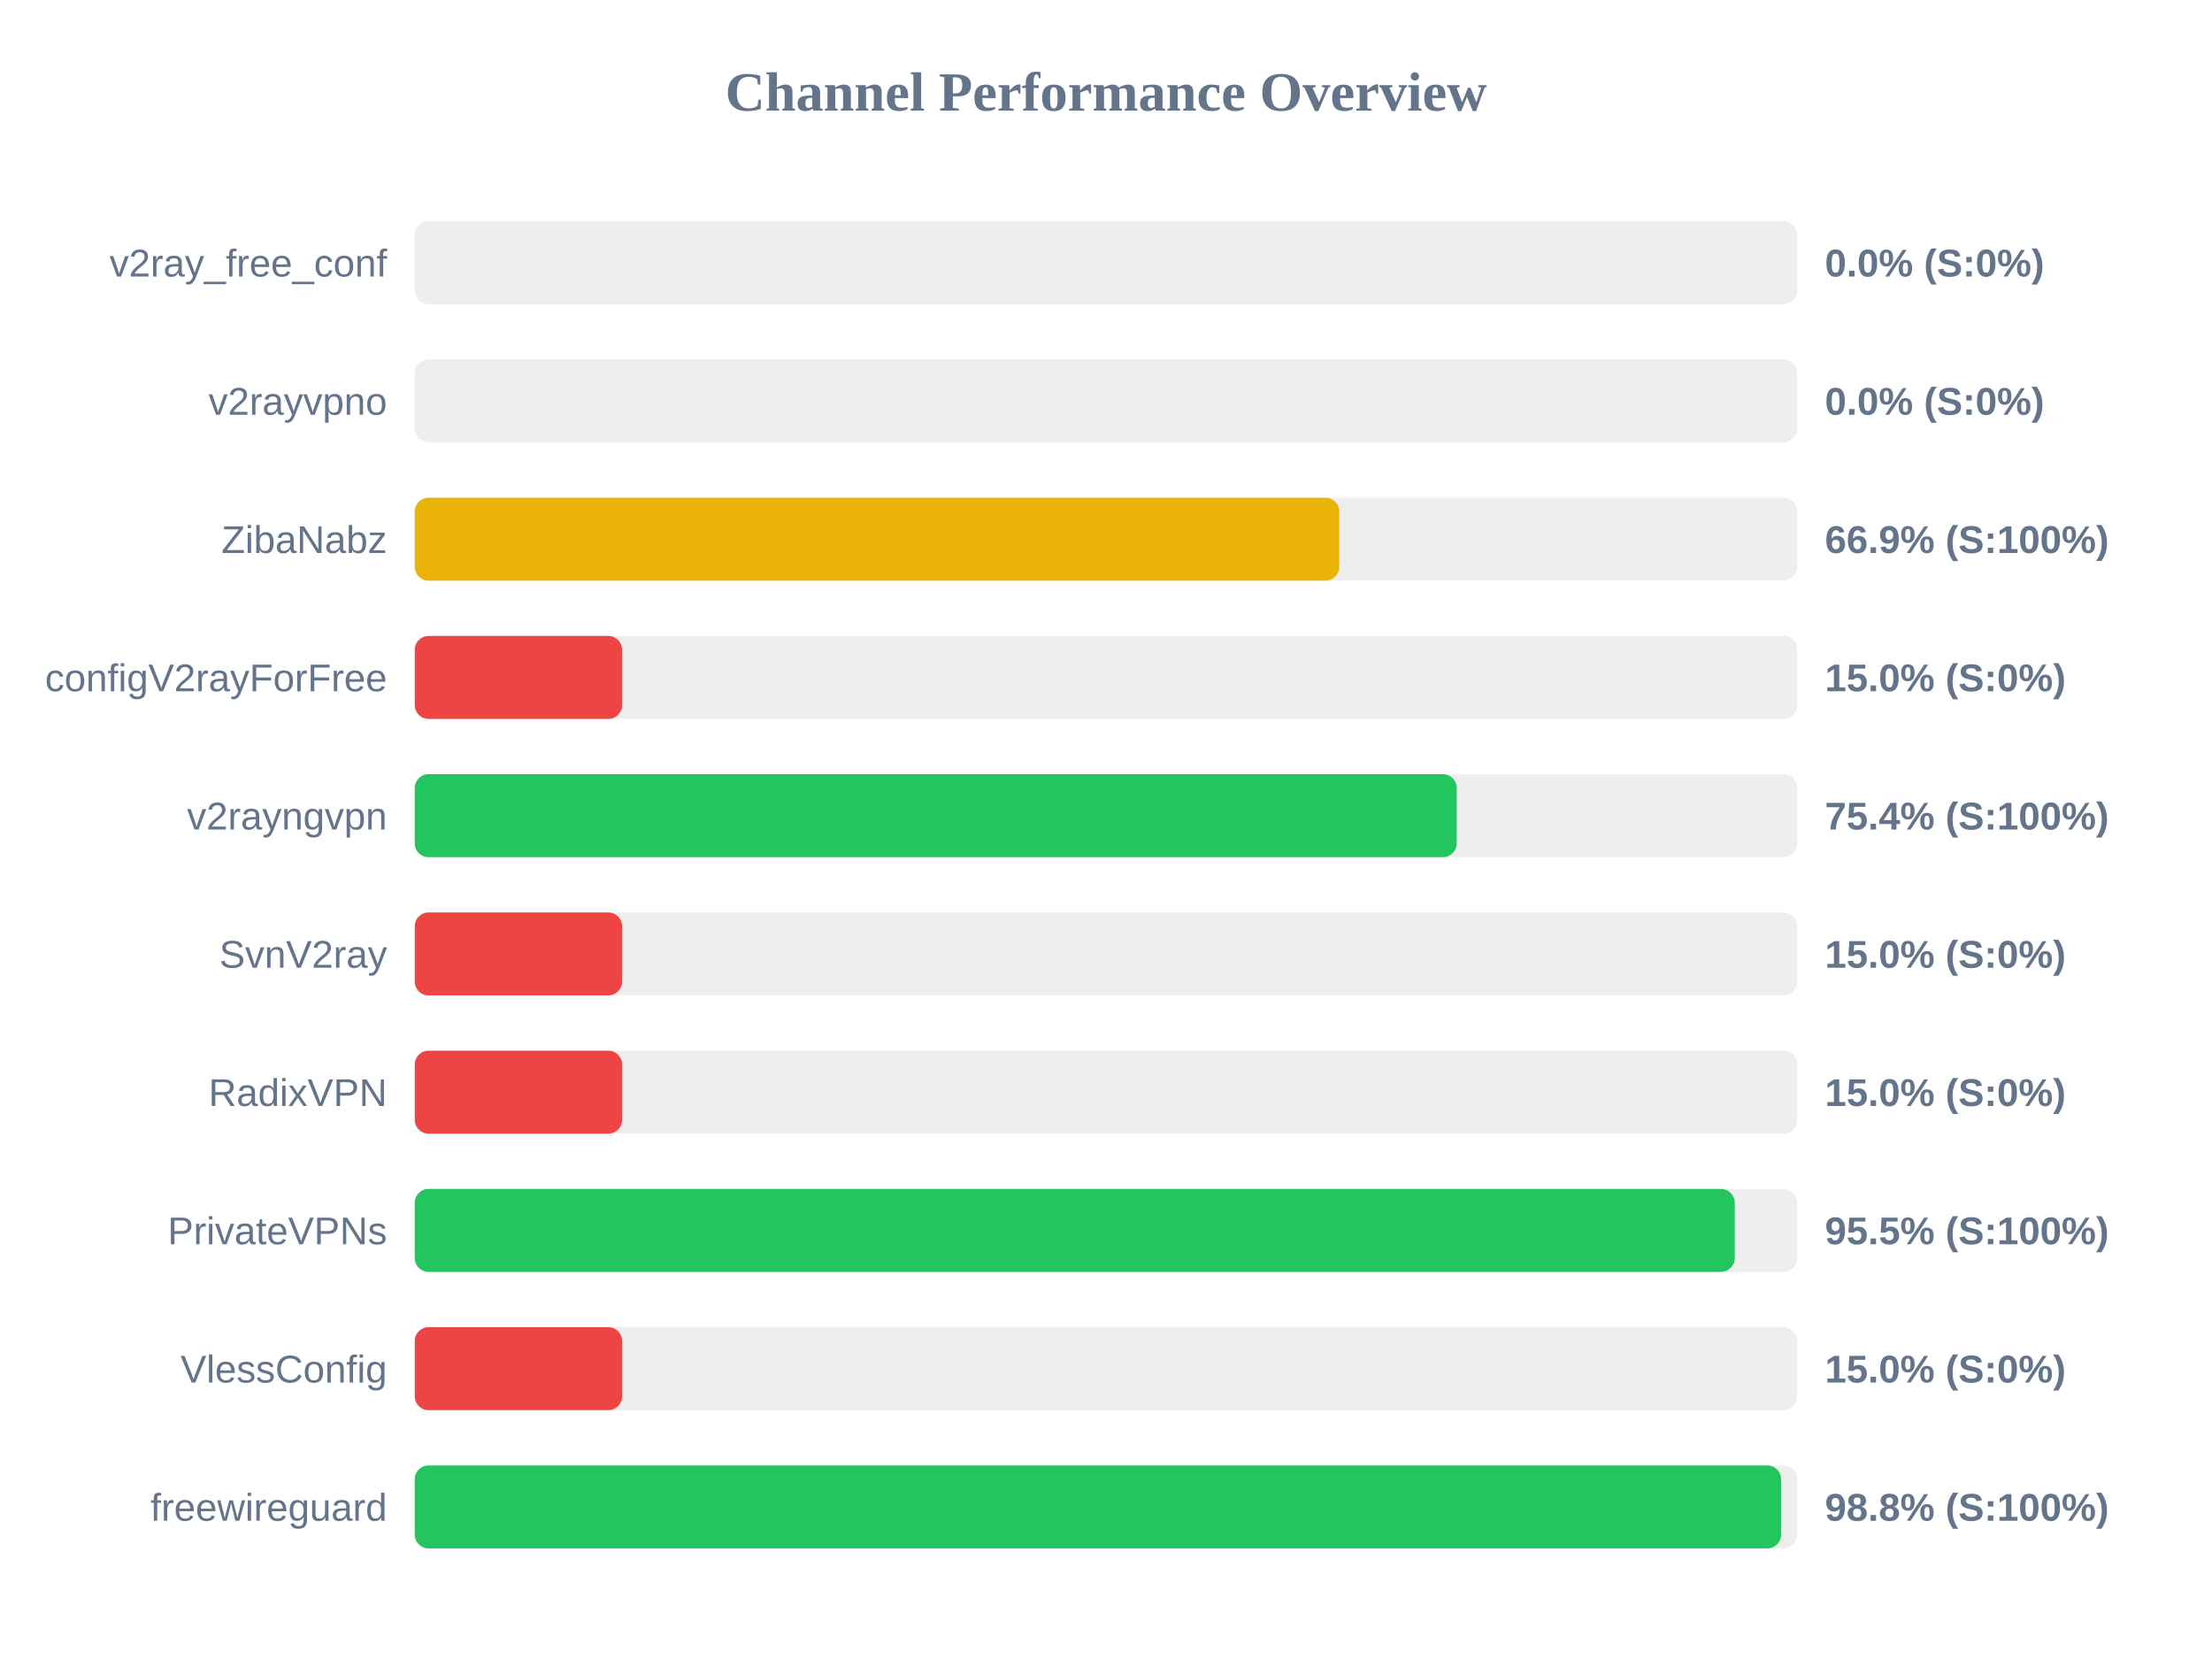
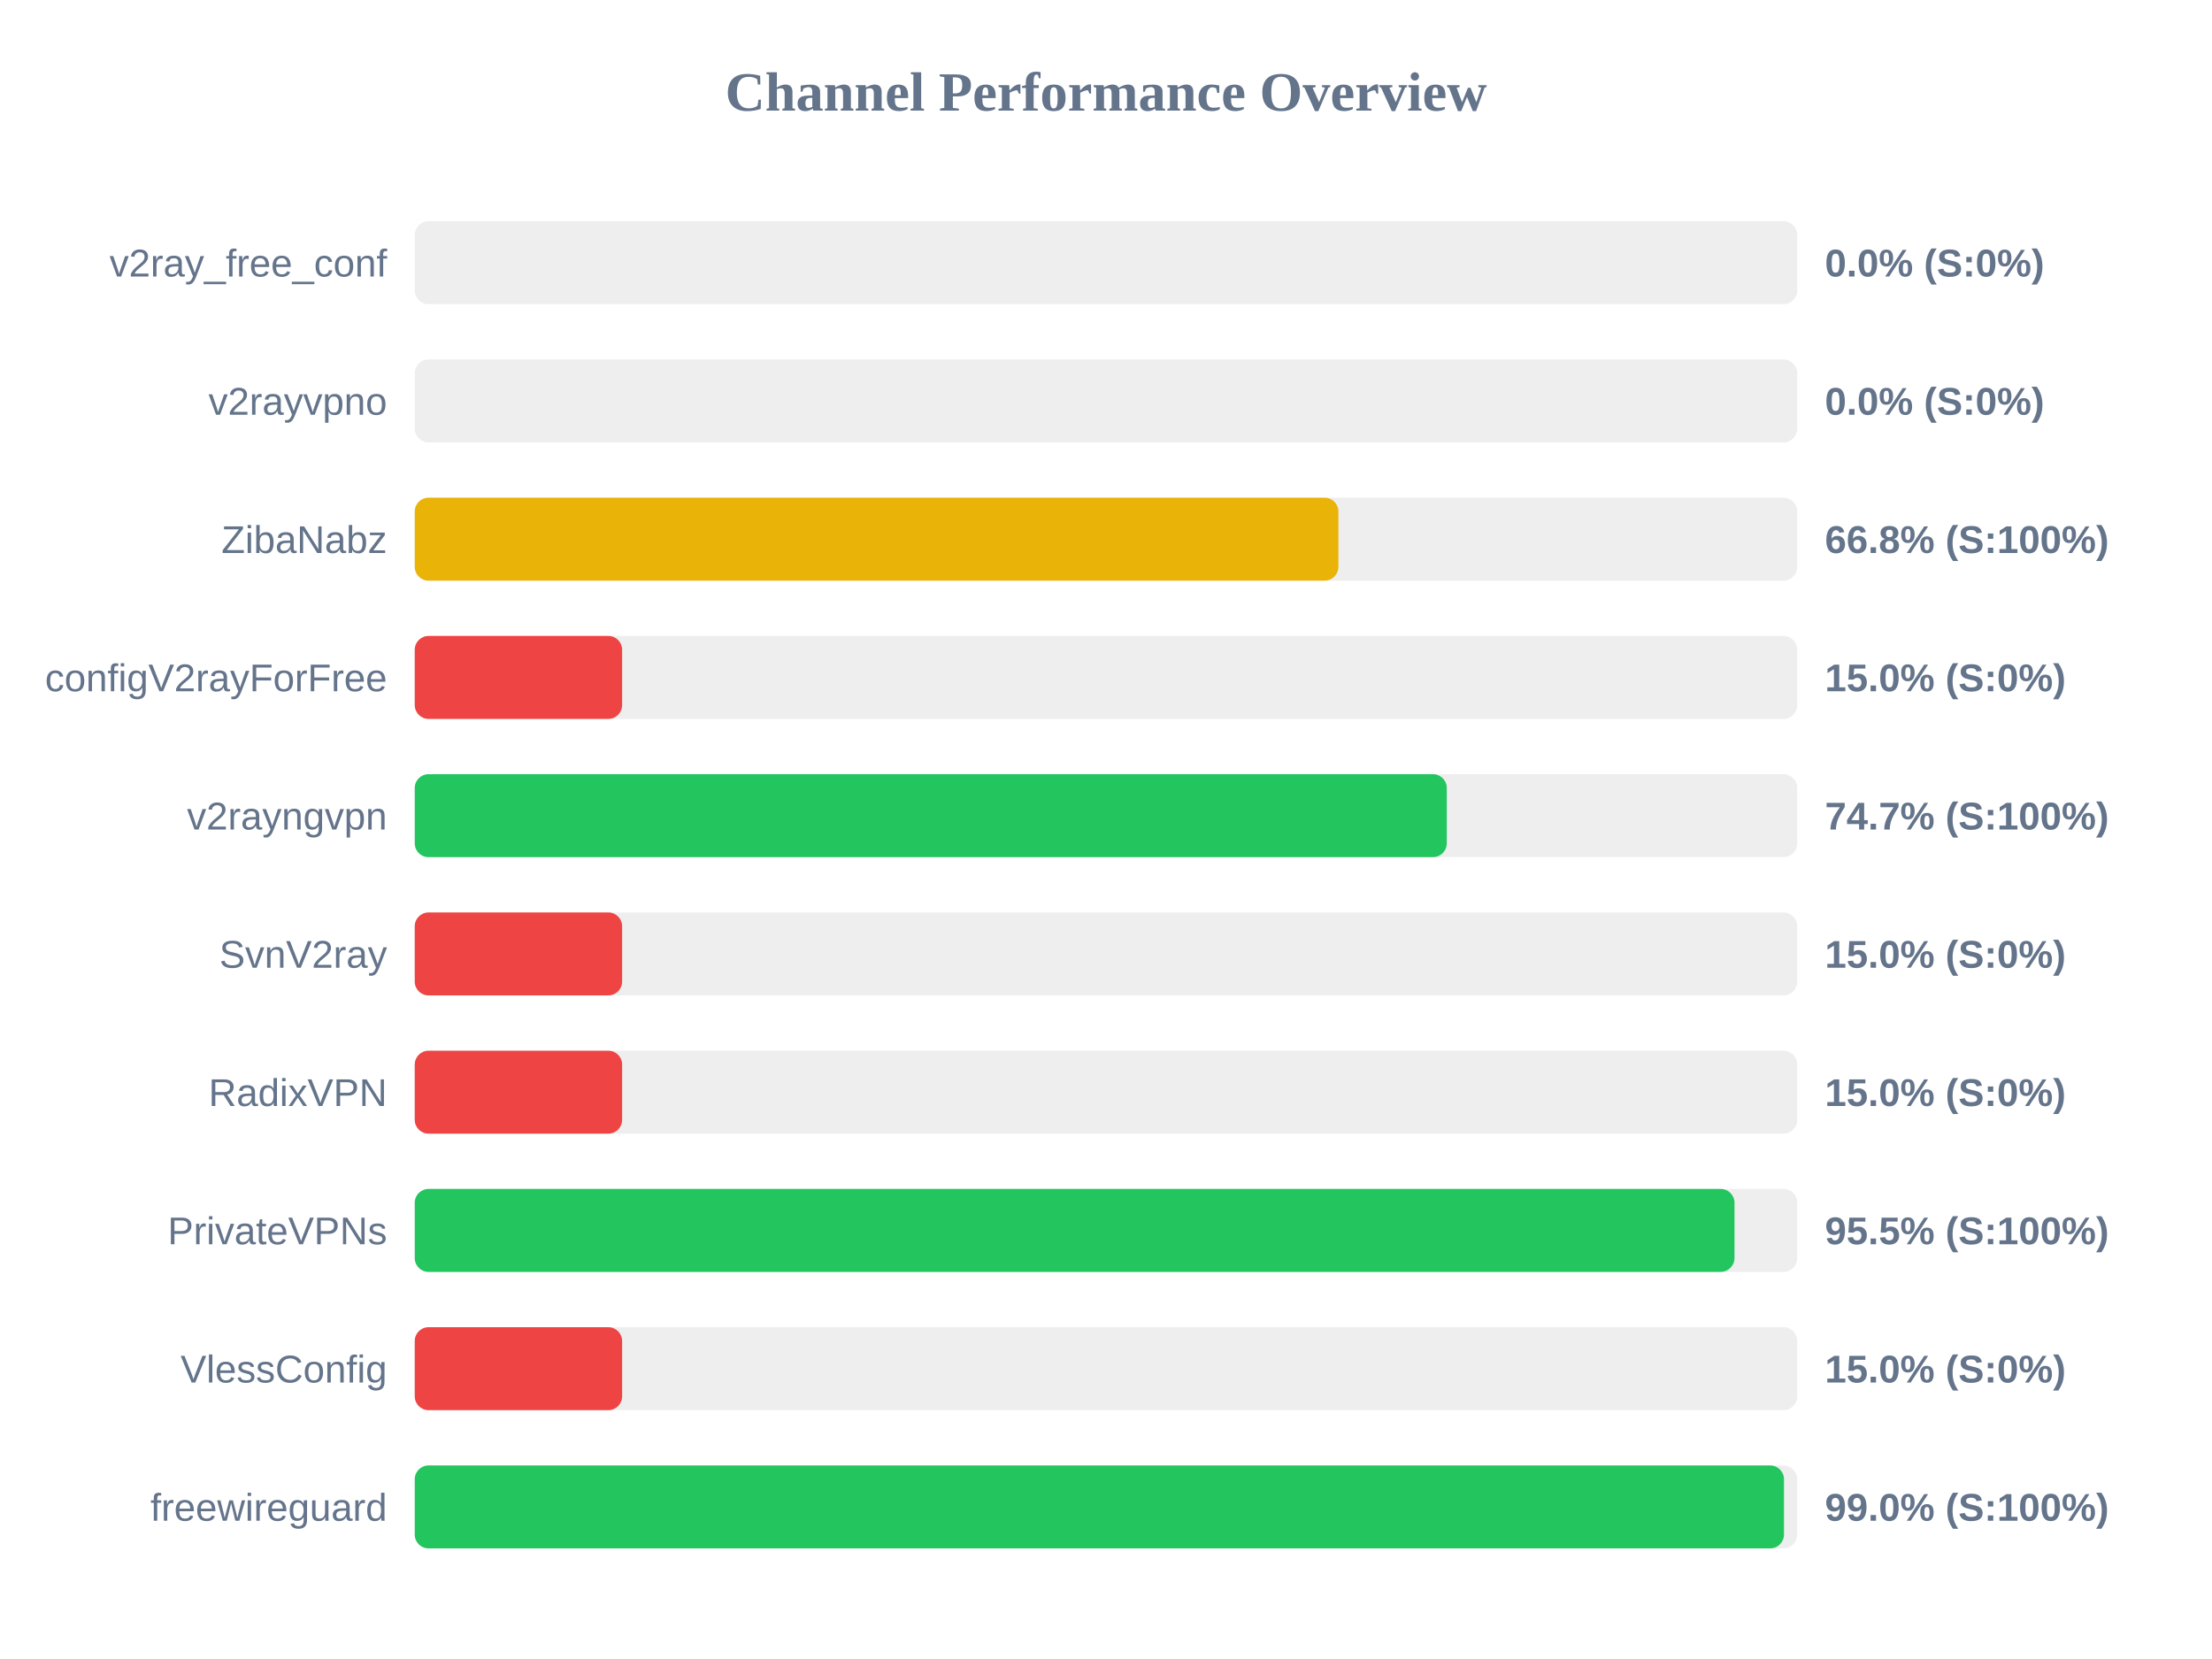
<svg xmlns="http://www.w3.org/2000/svg" width="800" height="600" version="1.1">
  <style>
        .row { font: 14px Arial; fill: #64748b; }
        .score { font: bold 14px Arial; fill: #64748b; }
    </style>
  <text x="400" y="40" text-anchor="middle" font-size="20px" font-weight="bold" fill="#64748b">Channel Performance Overview</text>
  <rect x="150" y="80" width="500" height="30" fill="#eee" rx="5" />
  <rect x="150" y="80" width="0.0" height="30" fill="#ef4444" rx="5" />
  <text x="140" y="100" text-anchor="end" class="row">v2ray_free_conf</text>
  <text x="660" y="100" text-anchor="start" class="score">0.0% (S:0%)</text>
  <rect x="150" y="130" width="500" height="30" fill="#eee" rx="5" />
  <rect x="150" y="130" width="0.0" height="30" fill="#ef4444" rx="5" />
  <text x="140" y="150" text-anchor="end" class="row">v2rayvpno</text>
  <text x="660" y="150" text-anchor="start" class="score">0.0% (S:0%)</text>
  <rect x="150" y="180" width="500" height="30" fill="#eee" rx="5" />
-   <rect x="150" y="180" width="334.35" height="30" fill="#eab308" rx="5" />
+   <rect x="150" y="180" width="334.05" height="30" fill="#eab308" rx="5" />
  <text x="140" y="200" text-anchor="end" class="row">ZibaNabz</text>
-   <text x="660" y="200" text-anchor="start" class="score">66.9% (S:100%)</text>
+   <text x="660" y="200" text-anchor="start" class="score">66.8% (S:100%)</text>
  <rect x="150" y="230" width="500" height="30" fill="#eee" rx="5" />
  <rect x="150" y="230" width="75.0" height="30" fill="#ef4444" rx="5" />
  <text x="140" y="250" text-anchor="end" class="row">configV2rayForFree</text>
  <text x="660" y="250" text-anchor="start" class="score">15.0% (S:0%)</text>
  <rect x="150" y="280" width="500" height="30" fill="#eee" rx="5" />
-   <rect x="150" y="280" width="376.85" height="30" fill="#22c55e" rx="5" />
+   <rect x="150" y="280" width="373.25" height="30" fill="#22c55e" rx="5" />
  <text x="140" y="300" text-anchor="end" class="row">v2rayngvpn</text>
-   <text x="660" y="300" text-anchor="start" class="score">75.4% (S:100%)</text>
+   <text x="660" y="300" text-anchor="start" class="score">74.7% (S:100%)</text>
  <rect x="150" y="330" width="500" height="30" fill="#eee" rx="5" />
  <rect x="150" y="330" width="75.0" height="30" fill="#ef4444" rx="5" />
  <text x="140" y="350" text-anchor="end" class="row">SvnV2ray</text>
  <text x="660" y="350" text-anchor="start" class="score">15.0% (S:0%)</text>
  <rect x="150" y="380" width="500" height="30" fill="#eee" rx="5" />
  <rect x="150" y="380" width="75.0" height="30" fill="#ef4444" rx="5" />
  <text x="140" y="400" text-anchor="end" class="row">RadixVPN</text>
  <text x="660" y="400" text-anchor="start" class="score">15.0% (S:0%)</text>
  <rect x="150" y="430" width="500" height="30" fill="#eee" rx="5" />
-   <rect x="150" y="430" width="477.4" height="30" fill="#22c55e" rx="5" />
+   <rect x="150" y="430" width="477.3" height="30" fill="#22c55e" rx="5" />
  <text x="140" y="450" text-anchor="end" class="row">PrivateVPNs</text>
  <text x="660" y="450" text-anchor="start" class="score">95.5% (S:100%)</text>
  <rect x="150" y="480" width="500" height="30" fill="#eee" rx="5" />
  <rect x="150" y="480" width="75.0" height="30" fill="#ef4444" rx="5" />
  <text x="140" y="500" text-anchor="end" class="row">VlessConfig</text>
  <text x="660" y="500" text-anchor="start" class="score">15.0% (S:0%)</text>
  <rect x="150" y="530" width="500" height="30" fill="#eee" rx="5" />
-   <rect x="150" y="530" width="494.15" height="30" fill="#22c55e" rx="5" />
+   <rect x="150" y="530" width="495.2" height="30" fill="#22c55e" rx="5" />
  <text x="140" y="550" text-anchor="end" class="row">freewireguard</text>
-   <text x="660" y="550" text-anchor="start" class="score">98.8% (S:100%)</text>
+   <text x="660" y="550" text-anchor="start" class="score">99.0% (S:100%)</text>
</svg>
